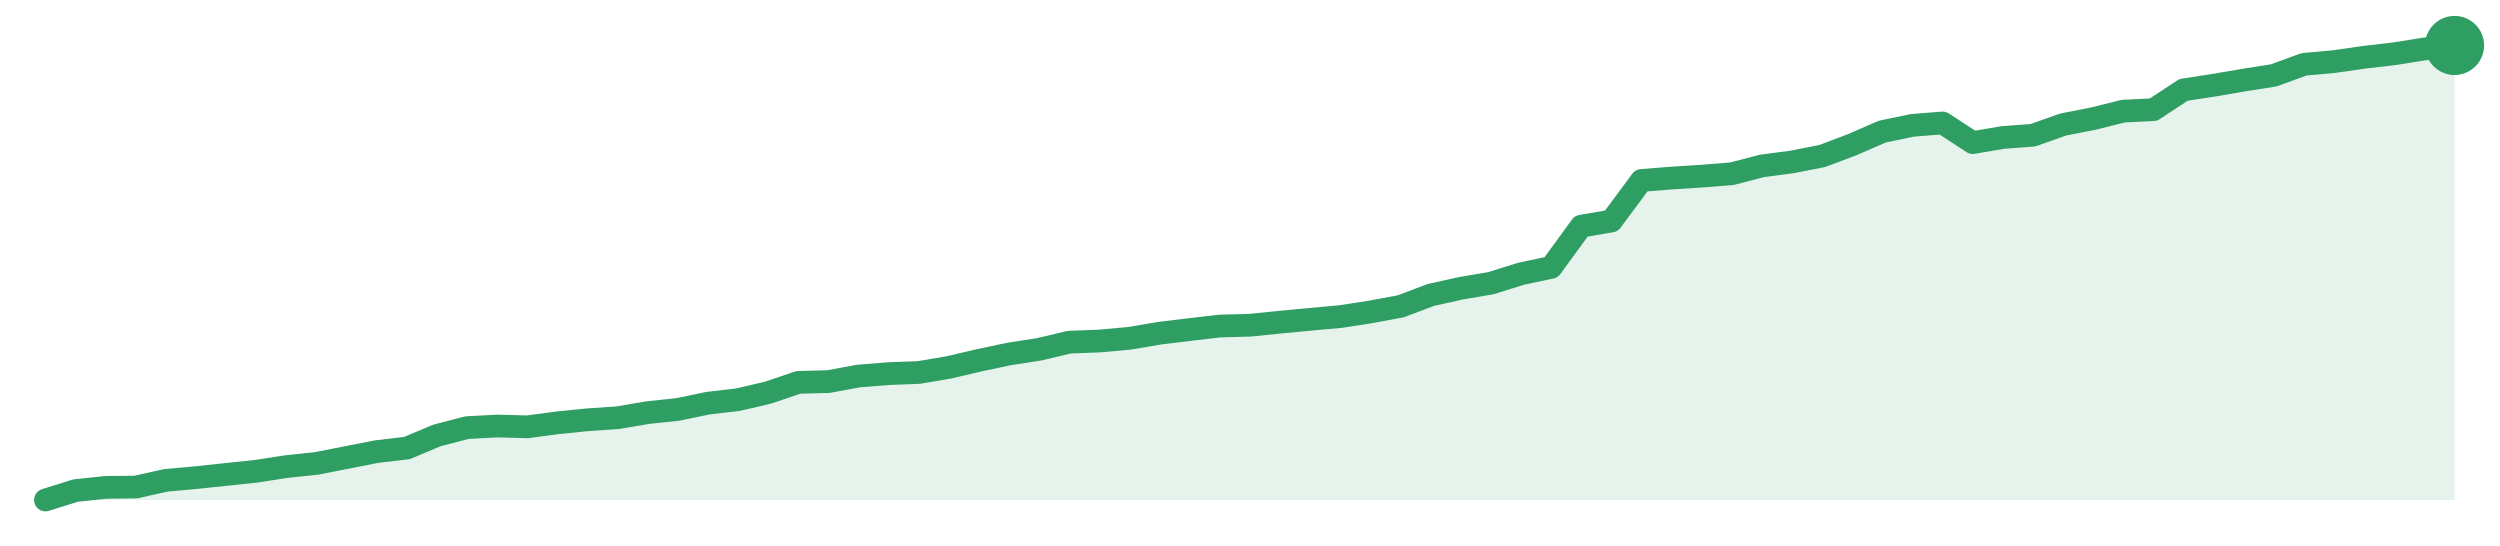
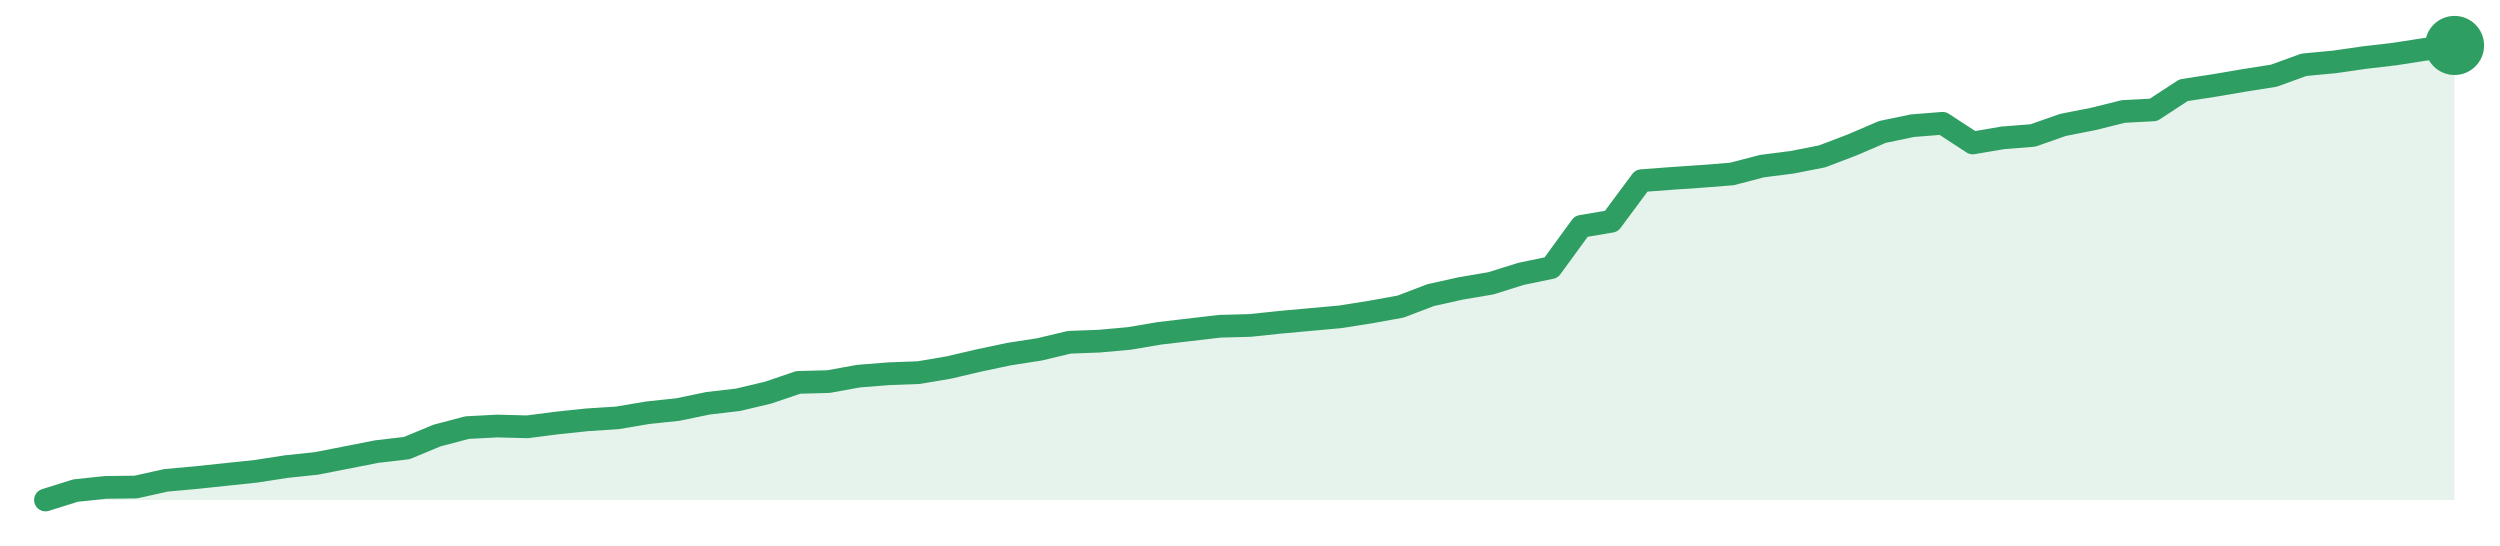
<svg xmlns="http://www.w3.org/2000/svg" width="220" height="48" viewBox="0 0 220 48" role="img" aria-label="trend">
-   <path d="M4.0,44.0 L4.0,44.0 L6.65,43.17 L9.3,42.89 L11.95,42.86 L14.6,42.27 L17.25,42.03 L19.9,41.75 L22.55,41.47 L25.2,41.06 L27.85,40.78 L30.5,40.26 L33.15,39.74 L35.8,39.43 L38.45,38.32 L41.1,37.63 L43.75,37.49 L46.4,37.56 L49.05,37.21 L51.7,36.94 L54.35,36.76 L57.0,36.31 L59.65,36.03 L62.3,35.48 L64.95,35.17 L67.6,34.55 L70.25,33.65 L72.9,33.58 L75.55,33.09 L78.2,32.88 L80.85,32.78 L83.5,32.33 L86.15,31.71 L88.8,31.15 L91.45,30.74 L94.1,30.11 L96.75,30.01 L99.4,29.77 L102.05,29.32 L104.7,29.0 L107.35,28.69 L110.0,28.62 L112.65,28.35 L115.3,28.1 L117.95,27.86 L120.6,27.45 L123.25,26.96 L125.9,25.96 L128.55,25.37 L131.2,24.92 L133.85,24.09 L136.5,23.53 L139.15,19.9 L141.8,19.45 L144.45,15.88 L147.1,15.67 L149.75,15.5 L152.4,15.29 L155.05,14.6 L157.7,14.25 L160.35,13.73 L163.0,12.73 L165.65,11.58 L168.3,11.03 L170.95,10.82 L173.6,12.55 L176.25,12.1 L178.9,11.9 L181.55,10.96 L184.2,10.44 L186.85,9.78 L189.5,9.65 L192.15,7.91 L194.8,7.5 L197.45,7.05 L200.1,6.63 L202.75,5.66 L205.4,5.42 L208.05,5.04 L210.7,4.73 L213.35,4.31 L216.0,4.0 L216.0,44.0 Z" fill="#2f9e631f" />
-   <path d="M4.0,44.0 L6.65,43.17 L9.3,42.89 L11.95,42.86 L14.6,42.27 L17.25,42.03 L19.9,41.75 L22.55,41.47 L25.2,41.06 L27.85,40.78 L30.5,40.26 L33.15,39.74 L35.8,39.43 L38.45,38.32 L41.1,37.63 L43.75,37.49 L46.4,37.56 L49.05,37.21 L51.7,36.94 L54.35,36.76 L57.0,36.31 L59.65,36.03 L62.3,35.48 L64.95,35.17 L67.6,34.55 L70.25,33.65 L72.9,33.58 L75.55,33.09 L78.2,32.88 L80.85,32.78 L83.5,32.33 L86.15,31.71 L88.8,31.15 L91.45,30.74 L94.1,30.11 L96.75,30.01 L99.4,29.77 L102.05,29.32 L104.7,29.0 L107.35,28.69 L110.0,28.62 L112.65,28.35 L115.3,28.1 L117.95,27.86 L120.6,27.45 L123.25,26.96 L125.9,25.96 L128.55,25.37 L131.2,24.92 L133.85,24.09 L136.5,23.53 L139.15,19.9 L141.8,19.45 L144.45,15.88 L147.1,15.67 L149.75,15.5 L152.4,15.29 L155.05,14.6 L157.7,14.25 L160.35,13.73 L163.0,12.73 L165.65,11.58 L168.3,11.03 L170.95,10.82 L173.6,12.55 L176.25,12.1 L178.9,11.9 L181.55,10.96 L184.2,10.44 L186.85,9.78 L189.5,9.65 L192.15,7.91 L194.8,7.5 L197.45,7.05 L200.1,6.63 L202.75,5.66 L205.4,5.42 L208.05,5.04 L210.7,4.73 L213.35,4.31 L216.0,4.0" fill="none" stroke="#2f9e63" stroke-width="2" stroke-linejoin="round" stroke-linecap="round" />
+   <path d="M4.0,44.0 L4.0,44.0 L6.65,43.17 L9.3,42.89 L11.95,42.86 L14.6,42.27 L17.25,42.03 L19.9,41.75 L22.55,41.47 L25.2,41.06 L27.85,40.78 L30.5,40.26 L33.15,39.74 L35.8,39.43 L38.45,38.33 L41.1,37.63 L43.75,37.49 L46.4,37.56 L49.05,37.22 L51.7,36.94 L54.35,36.77 L57.0,36.32 L59.65,36.04 L62.3,35.49 L64.95,35.18 L67.6,34.55 L70.25,33.65 L72.9,33.58 L75.55,33.1 L78.2,32.89 L80.85,32.79 L83.5,32.34 L86.15,31.72 L88.8,31.16 L91.45,30.75 L94.1,30.12 L96.75,30.02 L99.4,29.78 L102.05,29.33 L104.7,29.02 L107.35,28.71 L110.0,28.64 L112.65,28.36 L115.3,28.12 L117.95,27.88 L120.6,27.46 L123.25,26.98 L125.9,25.97 L128.55,25.38 L131.2,24.93 L133.85,24.1 L136.5,23.55 L139.15,19.92 L141.8,19.47 L144.45,15.9 L147.1,15.7 L149.75,15.52 L152.4,15.31 L155.05,14.62 L157.7,14.28 L160.35,13.76 L163.0,12.75 L165.65,11.61 L168.3,11.06 L170.95,10.85 L173.6,12.58 L176.25,12.13 L178.9,11.92 L181.55,10.99 L184.2,10.47 L186.85,9.81 L189.5,9.67 L192.15,7.94 L194.8,7.53 L197.45,7.08 L200.1,6.66 L202.75,5.7 L205.4,5.45 L208.05,5.07 L210.7,4.76 L213.35,4.35 L216.0,4.0 L216.0,44.0 Z" fill="#2f9e631f" />
+   <path d="M4.0,44.0 L6.65,43.17 L9.3,42.89 L11.95,42.86 L14.6,42.27 L17.25,42.03 L19.9,41.75 L22.55,41.47 L25.2,41.06 L27.85,40.78 L30.5,40.26 L33.15,39.74 L35.8,39.43 L38.45,38.33 L41.1,37.63 L43.75,37.49 L46.4,37.56 L49.05,37.22 L51.7,36.94 L54.35,36.77 L57.0,36.32 L59.65,36.04 L62.3,35.49 L64.95,35.18 L67.6,34.55 L70.25,33.65 L72.9,33.58 L75.55,33.1 L78.2,32.89 L80.85,32.79 L83.5,32.34 L86.15,31.72 L88.8,31.16 L91.45,30.75 L94.1,30.12 L96.75,30.02 L99.4,29.78 L102.05,29.33 L104.7,29.02 L107.35,28.71 L110.0,28.64 L112.65,28.36 L115.3,28.12 L117.95,27.88 L120.6,27.46 L123.25,26.98 L125.9,25.97 L128.55,25.38 L131.2,24.93 L133.85,24.1 L136.5,23.55 L139.15,19.92 L141.8,19.47 L144.45,15.9 L147.1,15.7 L149.75,15.52 L152.4,15.31 L155.05,14.62 L157.7,14.28 L160.35,13.76 L163.0,12.75 L165.65,11.61 L168.3,11.06 L170.95,10.85 L173.6,12.58 L176.25,12.13 L178.9,11.92 L181.55,10.99 L184.2,10.47 L186.85,9.81 L189.5,9.67 L192.15,7.94 L194.8,7.53 L197.45,7.08 L200.1,6.66 L202.75,5.7 L205.4,5.45 L208.05,5.07 L210.7,4.76 L213.35,4.35 L216.0,4.0" fill="none" stroke="#2f9e63" stroke-width="2" stroke-linejoin="round" stroke-linecap="round" />
  <circle cx="216.0" cy="4.0" r="2.6" fill="#2f9e63" />
</svg>
